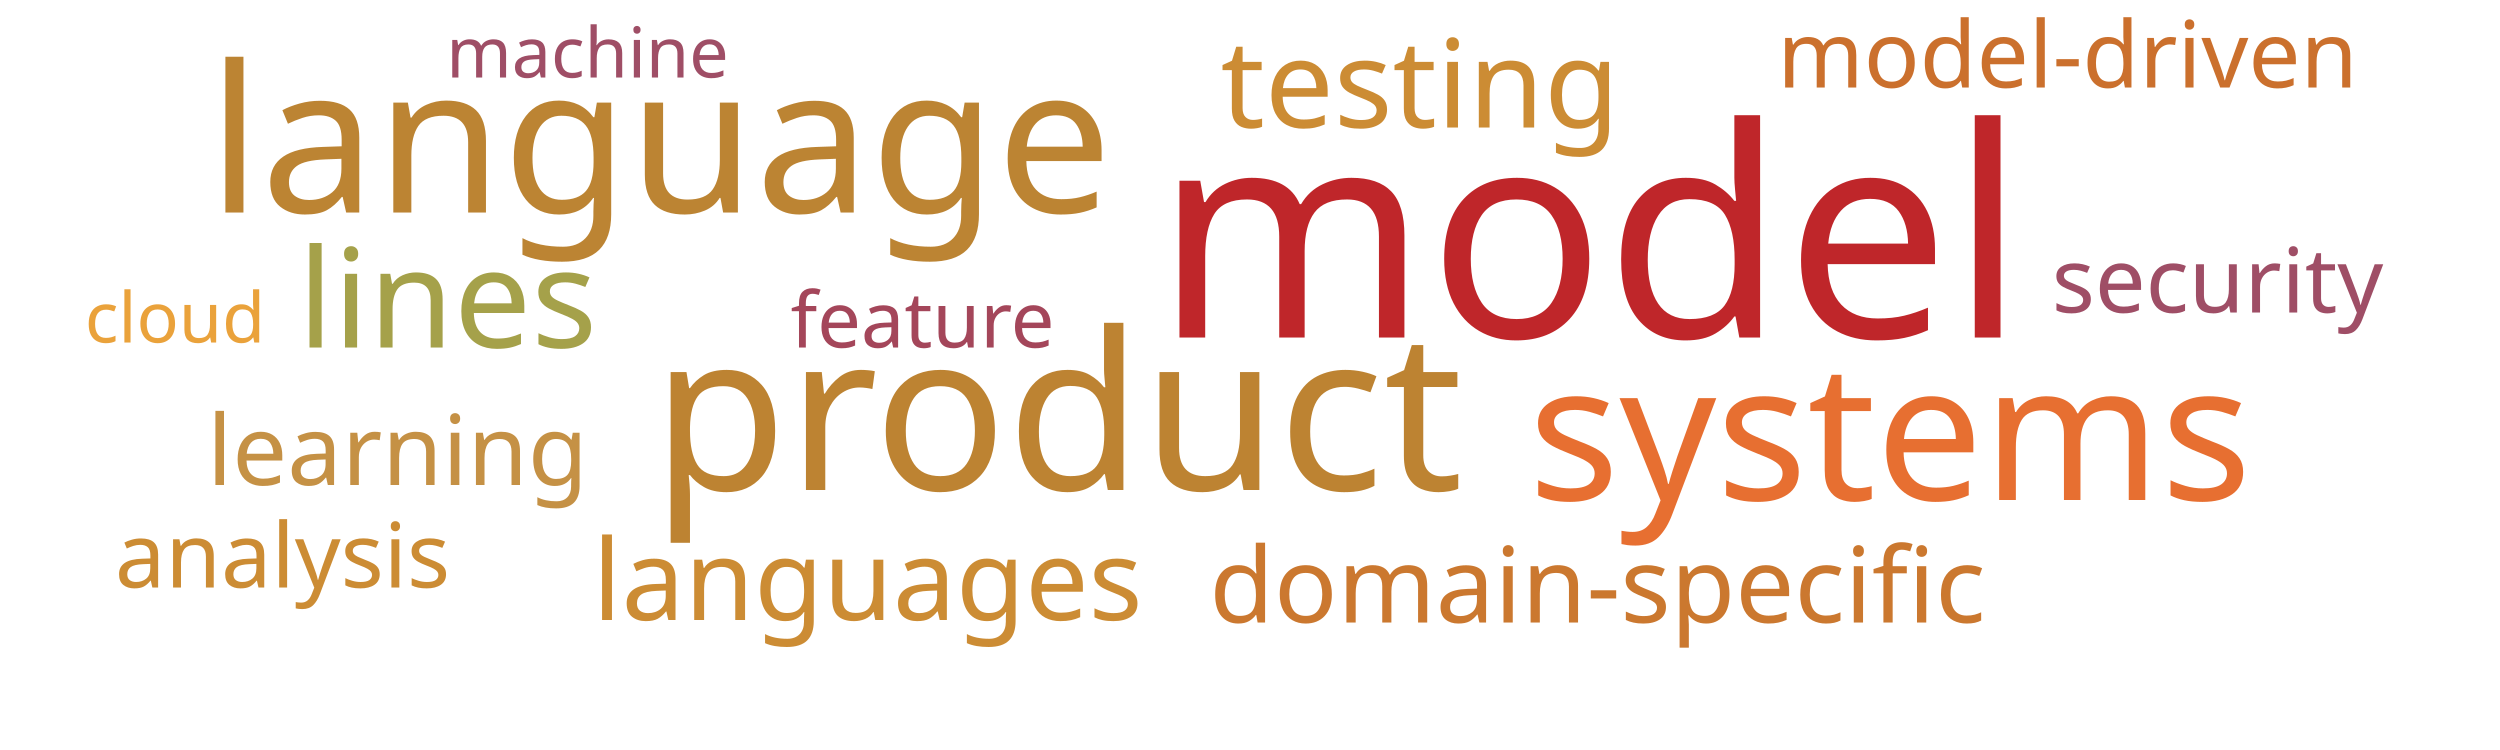
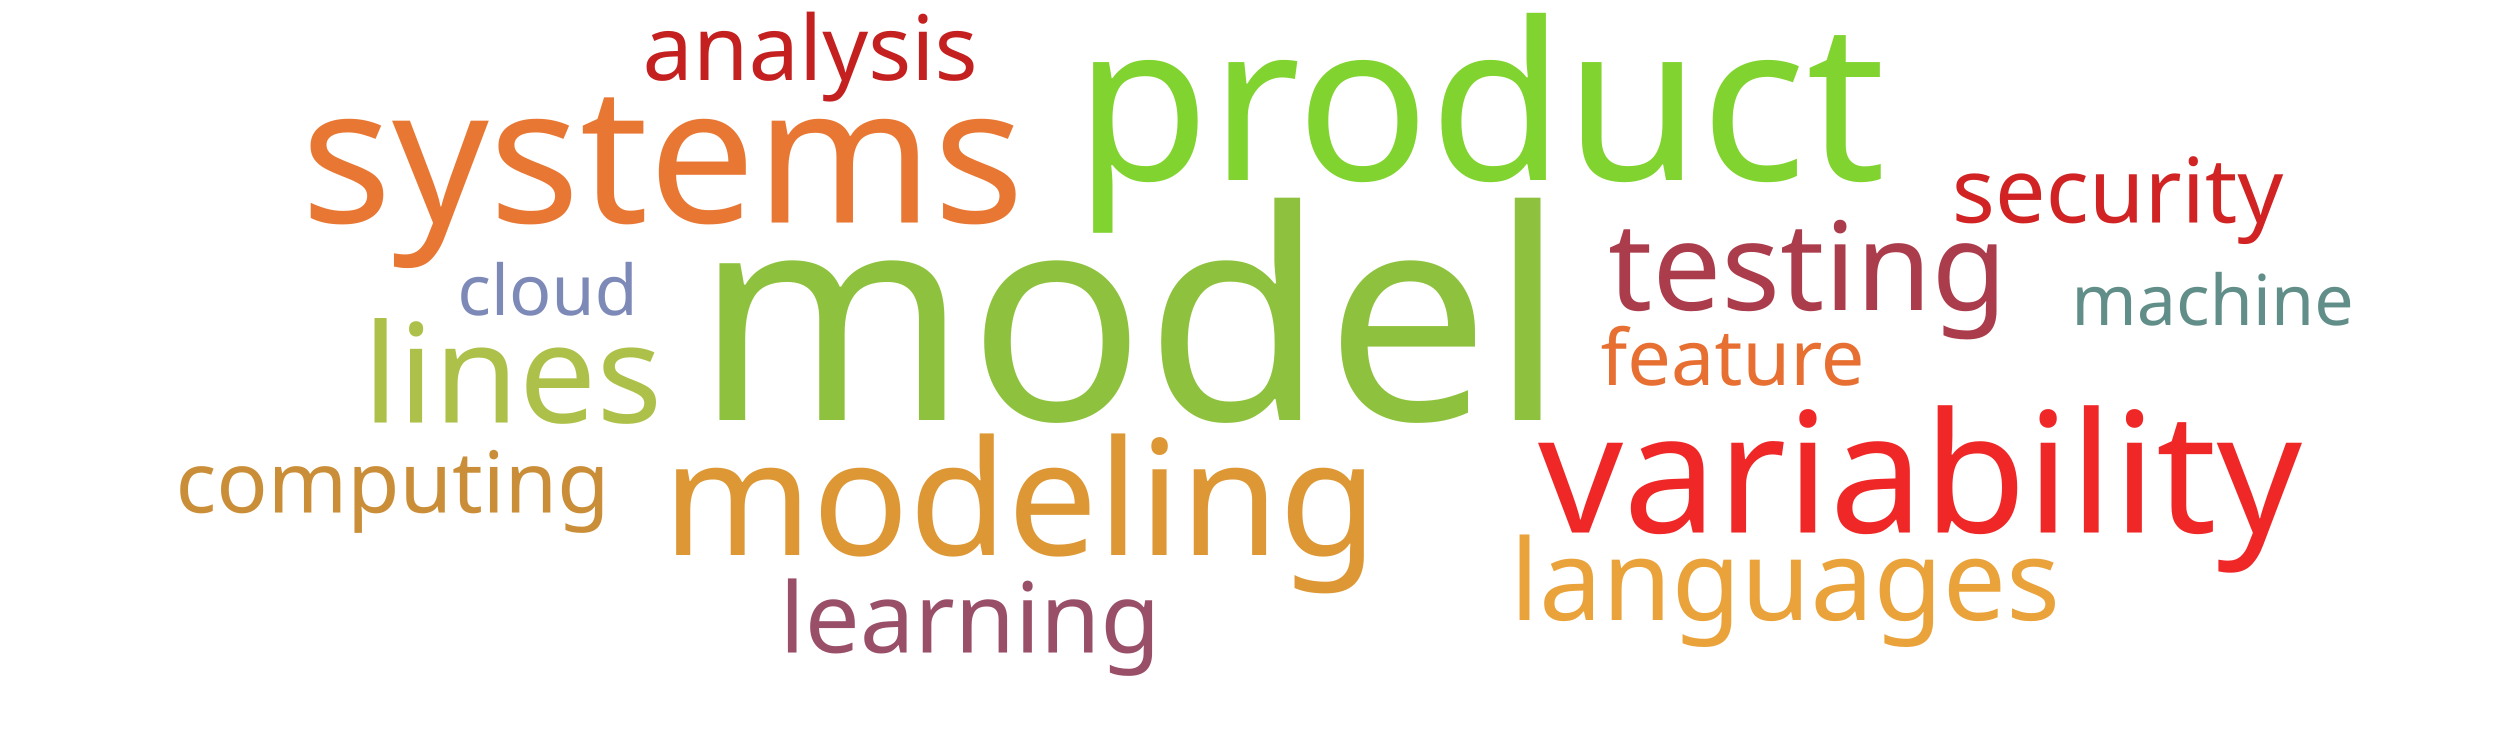
<svg xmlns="http://www.w3.org/2000/svg" width="1000" height="300">
  <g transform="translate(500, 150)">
-     <text text-anchor="middle" style="font-family: Impact; font-size: 117px; fill: #bf262a" transform="translate(136,-15)rotate(0)">model</text>
-     <text text-anchor="middle" style="font-family: Impact; font-size: 88px; fill: #bd8332" transform="translate(-77,46)rotate(0)">product</text>
-     <text text-anchor="middle" style="font-family: Impact; font-size: 82px; fill: #bc8433" transform="translate(-236,-65)rotate(0)">language</text>
-     <text text-anchor="middle" style="font-family: Impact; font-size: 76px; fill: #e76f31" transform="translate(256,50)rotate(0)">systems</text>
-     <text text-anchor="middle" style="font-family: Impact; font-size: 55px; fill: #a5a14a" transform="translate(-321,-11)rotate(0)">lines</text>
-     <text text-anchor="middle" style="font-family: Impact; font-size: 49px; fill: #cc8c34" transform="translate(68,-99)rotate(0)">testing</text>
-     <text text-anchor="middle" style="font-family: Impact; font-size: 45px; fill: #cc8c34" transform="translate(-153,98)rotate(0)">languages</text>
-     <text text-anchor="middle" style="font-family: Impact; font-size: 42px; fill: #cb782f" transform="translate(139,99)rotate(0)">domain-specific</text>
-     <text text-anchor="middle" style="font-family: Impact; font-size: 39px; fill: #c59145" transform="translate(-341,44)rotate(0)">learning</text>
-     <text text-anchor="middle" style="font-family: Impact; font-size: 37px; fill: #cb702d" transform="translate(327,-115)rotate(0)">model-driven</text>
-     <text text-anchor="middle" style="font-family: Impact; font-size: 36px; fill: #cc8c34" transform="translate(-387,85)rotate(0)">analysis</text>
-     <text text-anchor="middle" style="font-family: Impact; font-size: 36px; fill: #9f4e66" transform="translate(387,-25)rotate(0)">security</text>
-     <text text-anchor="middle" style="font-family: Impact; font-size: 31px; fill: #a4465a" transform="translate(-131,-11)rotate(0)">feature</text>
-     <text text-anchor="middle" style="font-family: Impact; font-size: 28px; fill: #eaa23b" transform="translate(-430,-13)rotate(0)">cloud</text>
-     <text text-anchor="middle" style="font-family: Impact; font-size: 28px; fill: #9f4e66" transform="translate(-265,-119)rotate(0)">machine</text>
+     <text text-anchor="middle" style="font-family: Impact; font-size: 117px; fill: #8ec23e" transform="translate(-48,18)rotate(0)">model</text>
+     <text text-anchor="middle" style="font-family: Impact; font-size: 88px; fill: #81d32f" transform="translate(92,-78)rotate(0)">product</text>
+     <text text-anchor="middle" style="font-family: Impact; font-size: 76px; fill: #e87733" transform="translate(-235,-61)rotate(0)">systems</text>
+     <text text-anchor="middle" style="font-family: Impact; font-size: 67px; fill: #ef2727" transform="translate(268,63)rotate(0)">variability</text>
+     <text text-anchor="middle" style="font-family: Impact; font-size: 64px; fill: #dd9735" transform="translate(-92,72)rotate(0)">modeling</text>
+     <text text-anchor="middle" style="font-family: Impact; font-size: 55px; fill: #adc14a" transform="translate(-295,19)rotate(0)">lines</text>
+     <text text-anchor="middle" style="font-family: Impact; font-size: 49px; fill: #ab3c4b" transform="translate(223,-26)rotate(0)">testing</text>
+     <text text-anchor="middle" style="font-family: Impact; font-size: 45px; fill: #eaa23b" transform="translate(214,98)rotate(0)">languages</text>
+     <text text-anchor="middle" style="font-family: Impact; font-size: 39px; fill: #9a4f69" transform="translate(-112,111)rotate(0)">learning</text>
+     <text text-anchor="middle" style="font-family: Impact; font-size: 36px; fill: #c42020" transform="translate(-176,-118)rotate(0)">analysis</text>
+     <text text-anchor="middle" style="font-family: Impact; font-size: 36px; fill: #d12323" transform="translate(347,-61)rotate(0)">security</text>
+     <text text-anchor="middle" style="font-family: Impact; font-size: 34px; fill: #ca8e38" transform="translate(-343,55)rotate(0)">computing</text>
+     <text text-anchor="middle" style="font-family: Impact; font-size: 31px; fill: #e76f31" transform="translate(193,4)rotate(0)">feature</text>
+     <text text-anchor="middle" style="font-family: Impact; font-size: 28px; fill: #7d89b7" transform="translate(-281,-24)rotate(0)">cloud</text>
+     <text text-anchor="middle" style="font-family: Impact; font-size: 28px; fill: #618e88" transform="translate(385,-20)rotate(0)">machine</text>
  </g>
</svg>
